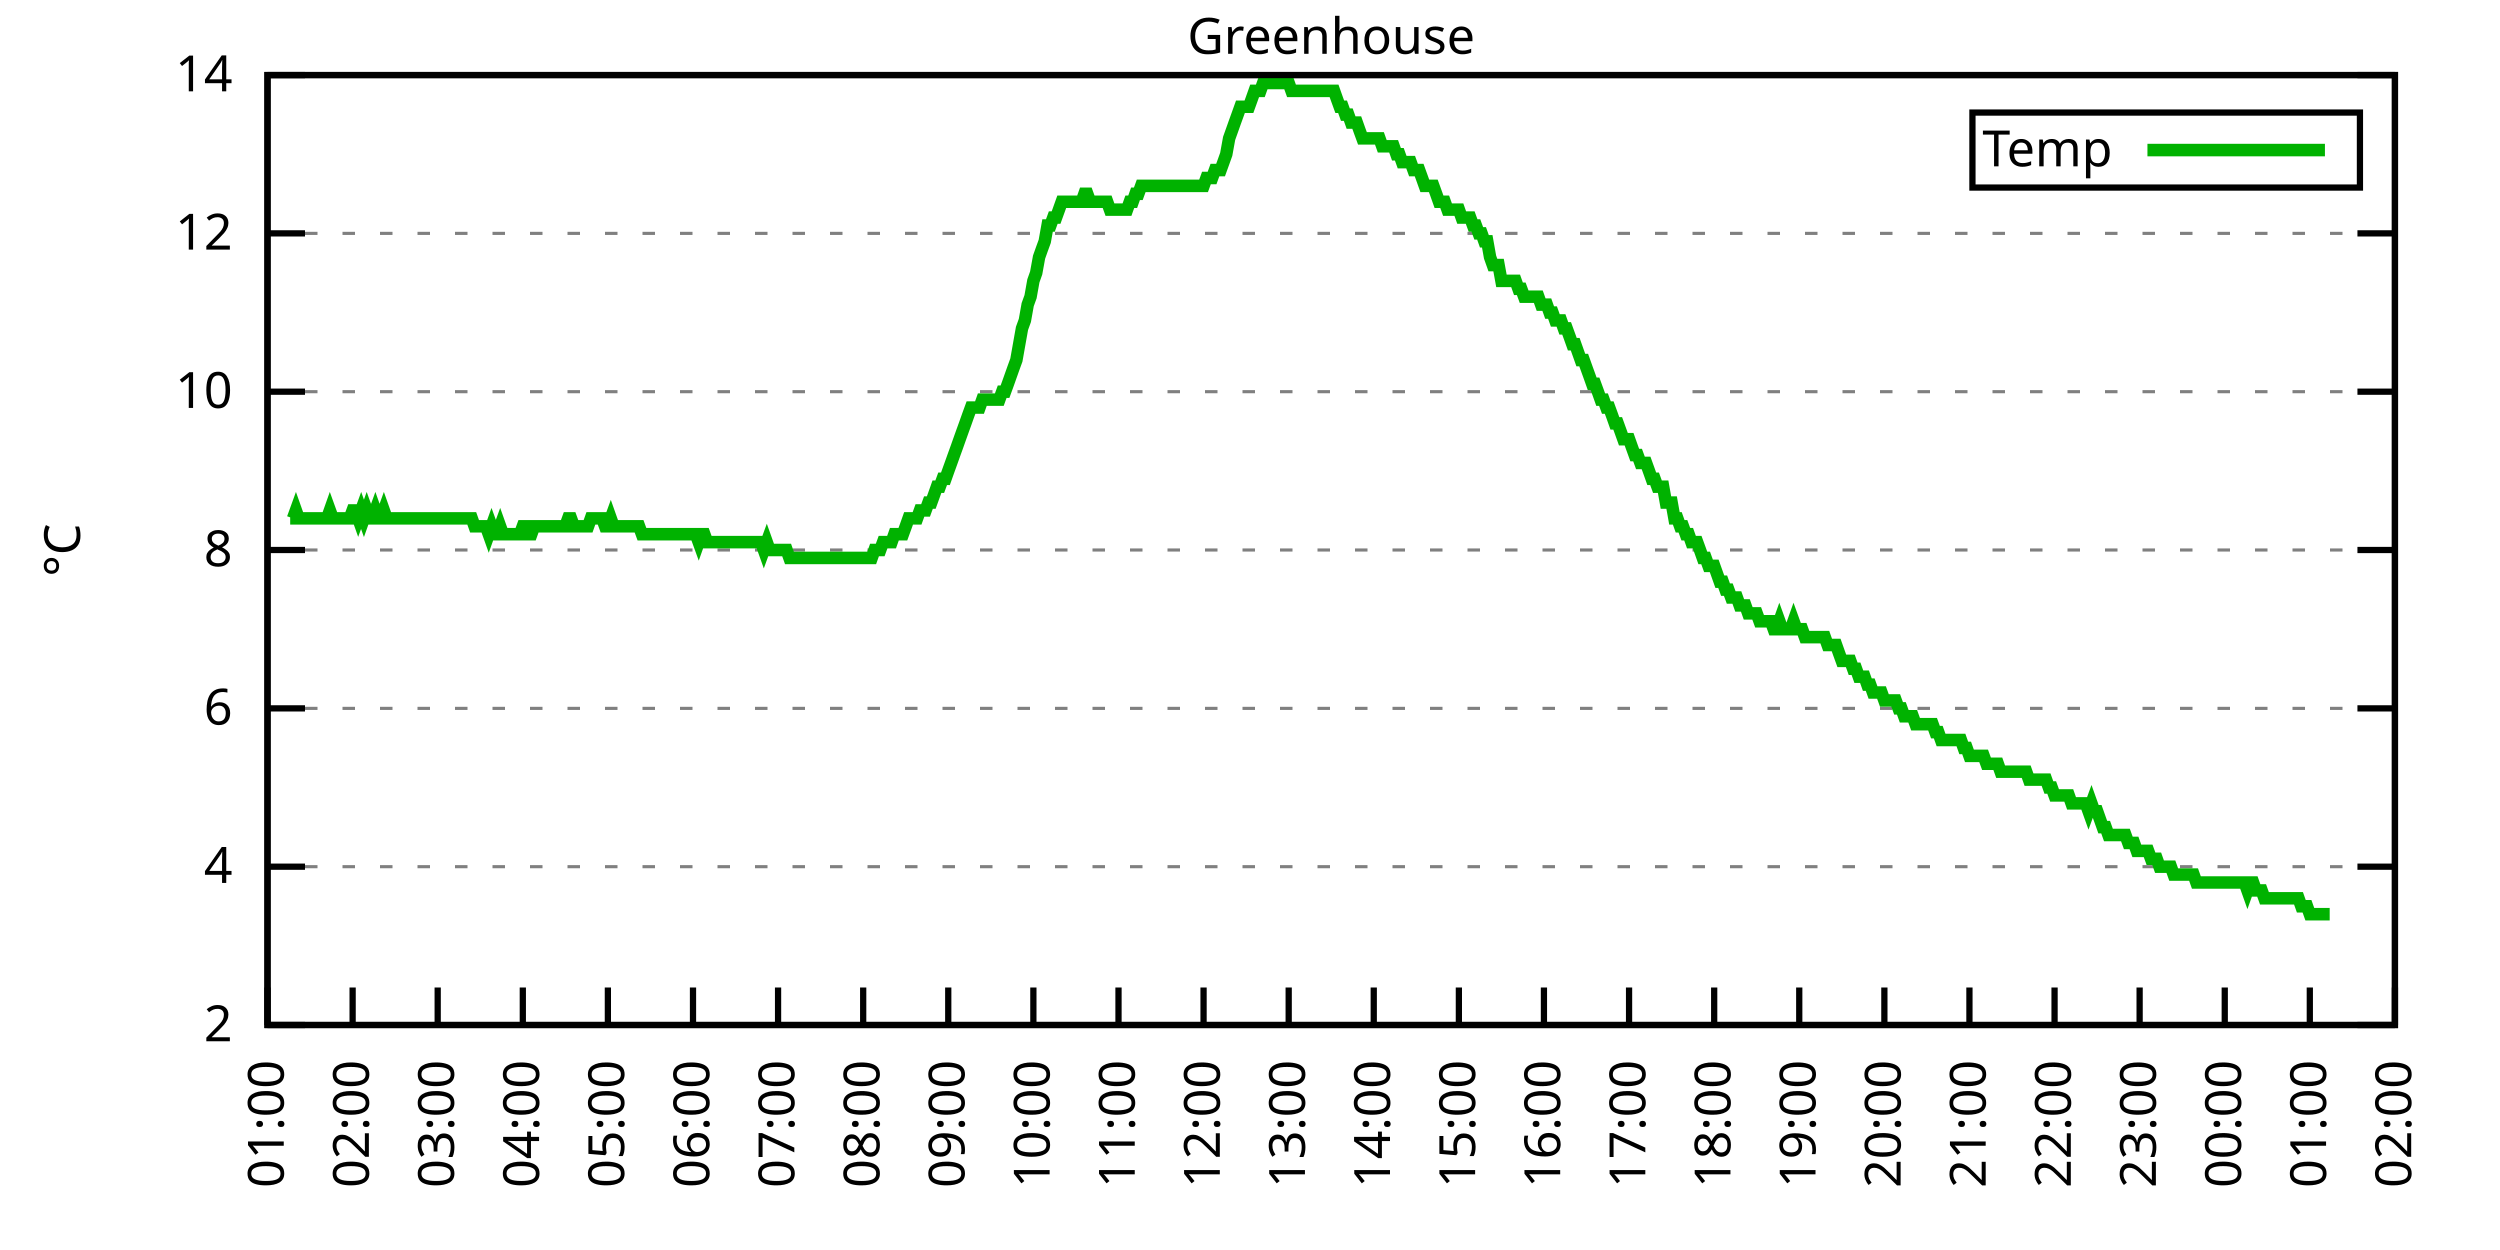
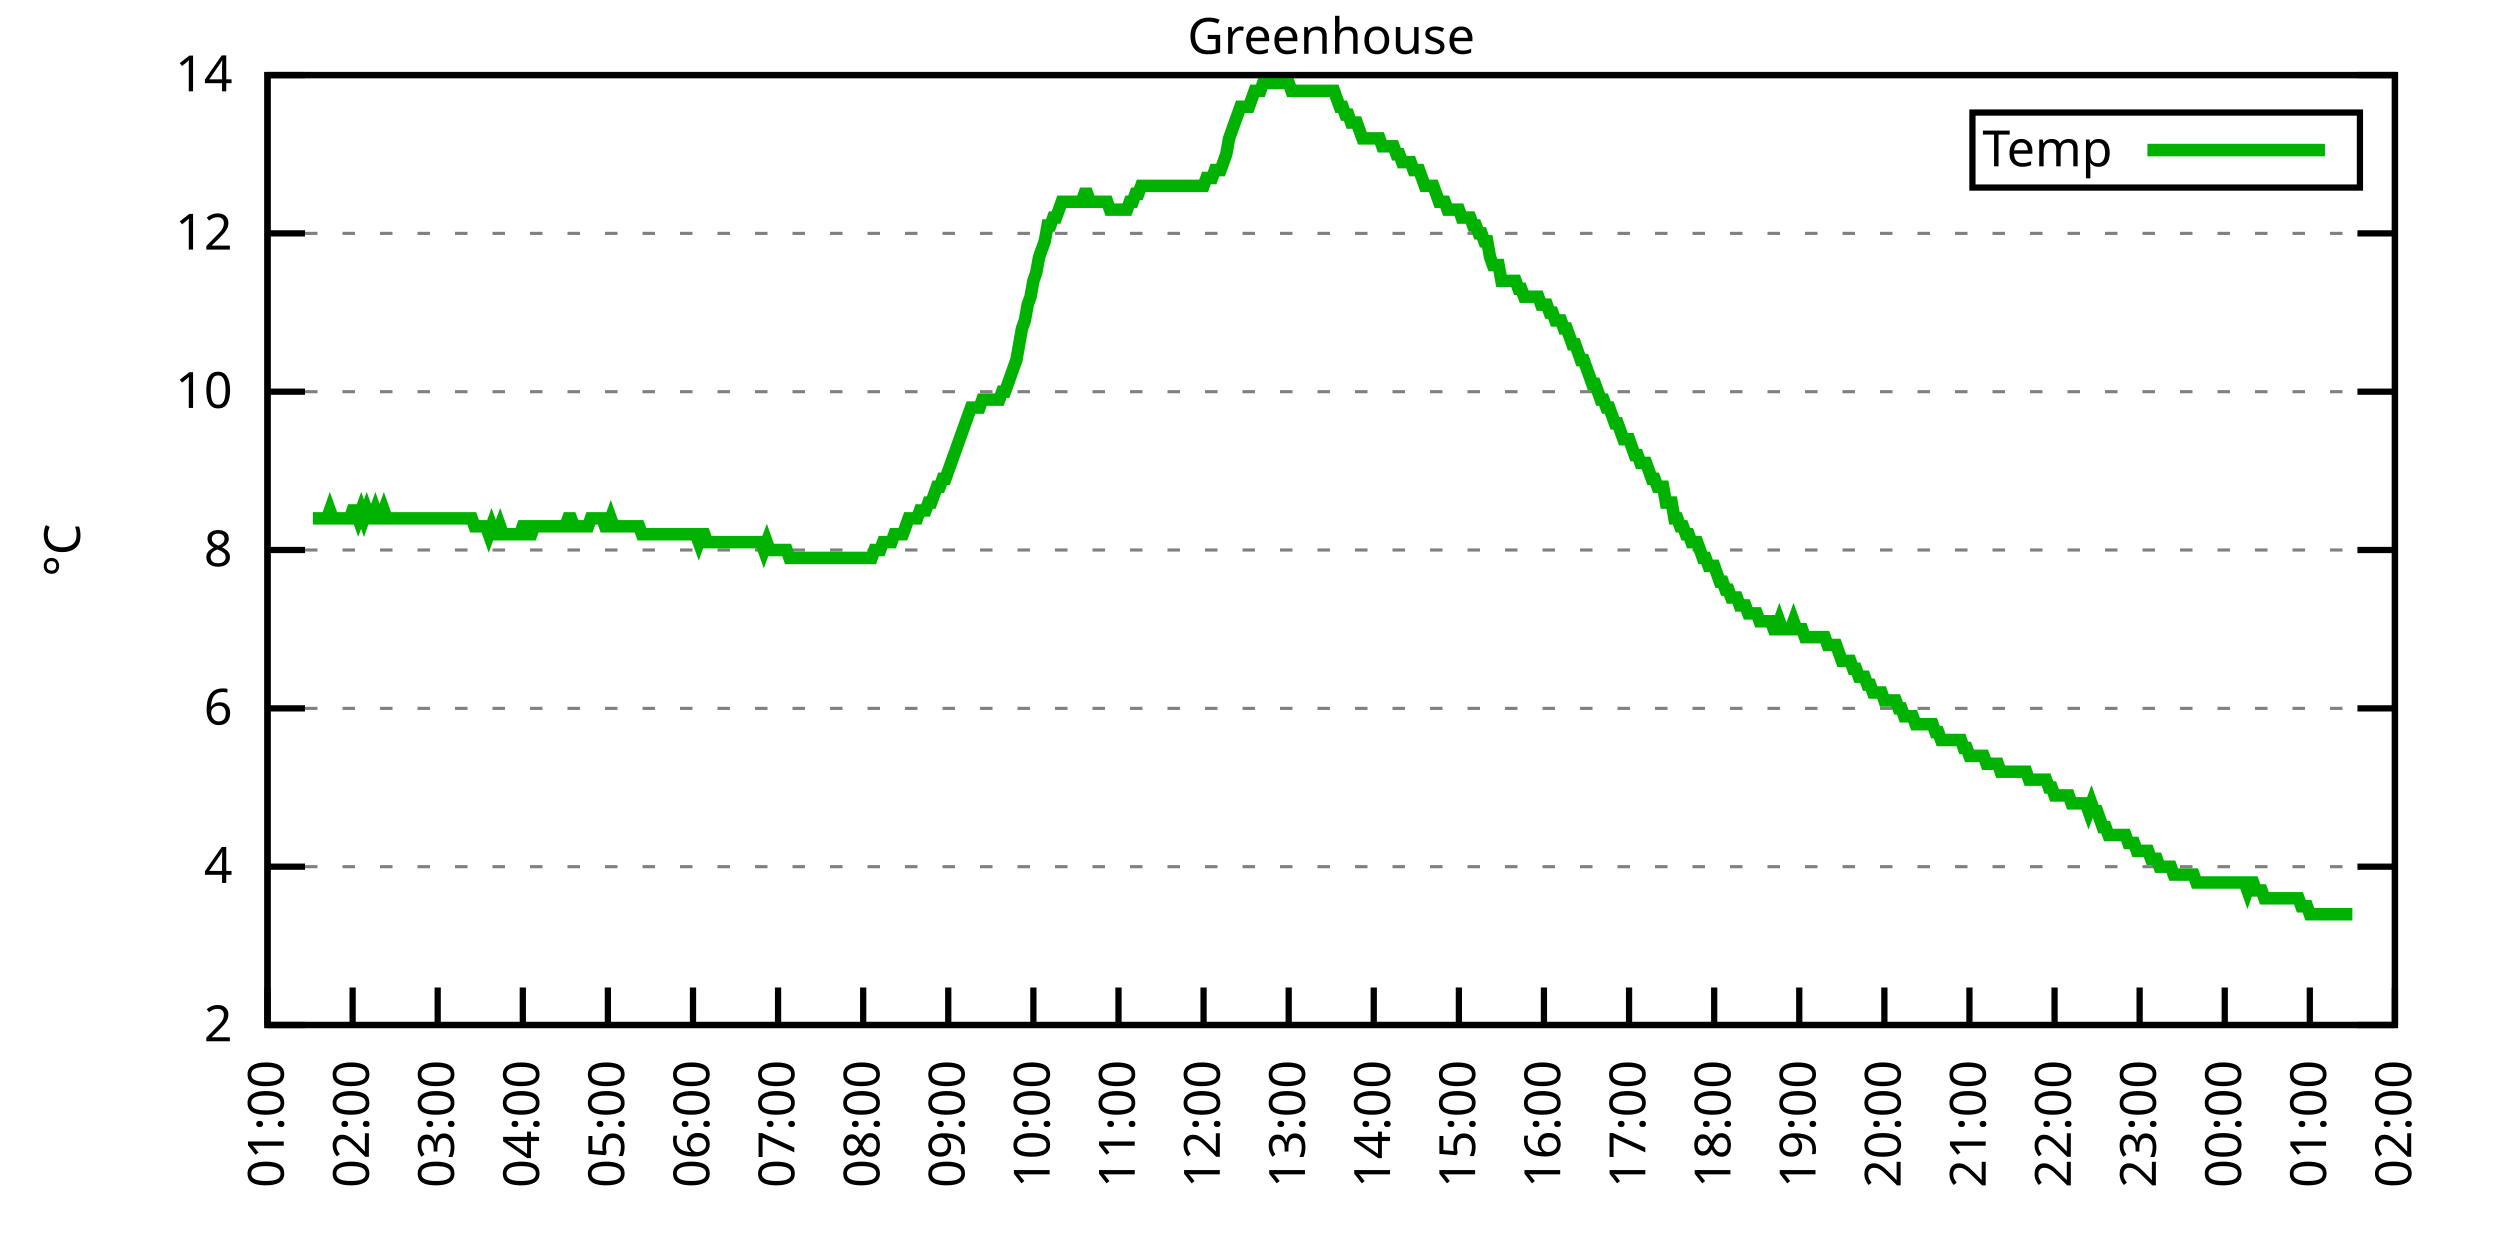
<svg xmlns="http://www.w3.org/2000/svg" xmlns:xlink="http://www.w3.org/1999/xlink" width="400" height="200" viewBox="0 0 400 200">
  <g id="gnuplot_canvas">
    <rect x="0" y="0" width="400" height="200" fill="none" />
    <defs>
      <circle id="gpDot" r="0.5" stroke-width="0.5" stroke="currentColor" />
      <path id="gpPt0" stroke-width="0.333" stroke="currentColor" d="M-1,0 h2 M0,-1 v2" />
      <path id="gpPt1" stroke-width="0.333" stroke="currentColor" d="M-1,-1 L1,1 M1,-1 L-1,1" />
      <path id="gpPt2" stroke-width="0.333" stroke="currentColor" d="M-1,0 L1,0 M0,-1 L0,1 M-1,-1 L1,1 M-1,1 L1,-1" />
      <rect id="gpPt3" stroke-width="0.333" stroke="currentColor" x="-1" y="-1" width="2" height="2" />
      <rect id="gpPt4" stroke-width="0.333" stroke="currentColor" fill="currentColor" x="-1" y="-1" width="2" height="2" />
      <circle id="gpPt5" stroke-width="0.333" stroke="currentColor" cx="0" cy="0" r="1" />
      <use xlink:href="#gpPt5" id="gpPt6" fill="currentColor" stroke="none" />
      <path id="gpPt7" stroke-width="0.333" stroke="currentColor" d="M0,-1.33 L-1.33,0.67 L1.33,0.67 z" />
      <use xlink:href="#gpPt7" id="gpPt8" fill="currentColor" stroke="none" />
      <use xlink:href="#gpPt7" id="gpPt9" stroke="currentColor" transform="rotate(180)" />
      <use xlink:href="#gpPt9" id="gpPt10" fill="currentColor" stroke="none" />
      <use xlink:href="#gpPt3" id="gpPt11" stroke="currentColor" transform="rotate(45)" />
      <use xlink:href="#gpPt11" id="gpPt12" fill="currentColor" stroke="none" />
      <path id="gpPt13" stroke-width="0.333" stroke="currentColor" d="M0,1.330 L1.265,0.411 L0.782,-1.067 L-0.782,-1.076 L-1.265,0.411 z" />
      <use xlink:href="#gpPt13" id="gpPt14" fill="currentColor" stroke="none" />
      <filter id="textbox" filterUnits="objectBoundingBox" x="0" y="0" height="1" width="1">
        <feFlood flood-color="white" flood-opacity="1" result="bgnd" />
        <feComposite in="SourceGraphic" in2="bgnd" operator="atop" />
      </filter>
      <filter id="greybox" filterUnits="objectBoundingBox" x="0" y="0" height="1" width="1">
        <feFlood flood-color="lightgrey" flood-opacity="1" result="grey" />
        <feComposite in="SourceGraphic" in2="grey" operator="atop" />
      </filter>
    </defs>
    <g fill="none" color="white" stroke="currentColor" stroke-width="1.00" stroke-linecap="butt" stroke-linejoin="miter">
</g>
    <g fill="none" color="black" stroke="currentColor" stroke-width="1.00" stroke-linecap="butt" stroke-linejoin="miter">
      <g stroke="none" shape-rendering="crispEdges">
        <polygon fill="rgb(255, 255, 255)" points="42.80,164.00 383.18,164.00 383.18,12.02 42.80,12.02 " />
      </g>
    </g>
    <g fill="none" color="black" stroke="currentColor" stroke-width="1.00" stroke-linecap="butt" stroke-linejoin="miter">
</g>
    <g fill="none" color="black" stroke="black" stroke-width="0.50" stroke-linecap="butt" stroke-linejoin="miter">
</g>
    <g fill="none" color="gray" stroke="currentColor" stroke-width="0.50" stroke-linecap="butt" stroke-linejoin="miter">
      <path stroke="gray" stroke-dasharray="2,4" class="gridline" d="M42.80,164.00 L383.19,164.00  " />
    </g>
    <g fill="none" color="gray" stroke="gray" stroke-width="1.00" stroke-linecap="butt" stroke-linejoin="miter">
</g>
    <g fill="none" color="black" stroke="currentColor" stroke-width="1.00" stroke-linecap="butt" stroke-linejoin="miter">
      <path stroke="black" d="M42.80,164.00 L48.80,164.00 M383.19,164.00 L377.19,164.00  " />
      <g transform="translate(37.20,166.60)" stroke="none" fill="black" font-family="Sans" font-size="8.00" text-anchor="end">
        <text>
          <tspan font-family="Sans"> 2</tspan>
        </text>
      </g>
    </g>
    <g fill="none" color="black" stroke="currentColor" stroke-width="1.00" stroke-linecap="butt" stroke-linejoin="miter">
</g>
    <g fill="none" color="black" stroke="black" stroke-width="0.50" stroke-linecap="butt" stroke-linejoin="miter">
</g>
    <g fill="none" color="gray" stroke="currentColor" stroke-width="0.50" stroke-linecap="butt" stroke-linejoin="miter">
      <path stroke="gray" stroke-dasharray="2,4" class="gridline" d="M42.80,138.67 L383.19,138.67  " />
    </g>
    <g fill="none" color="gray" stroke="gray" stroke-width="1.00" stroke-linecap="butt" stroke-linejoin="miter">
</g>
    <g fill="none" color="black" stroke="currentColor" stroke-width="1.00" stroke-linecap="butt" stroke-linejoin="miter">
      <path stroke="black" d="M42.80,138.67 L48.80,138.67 M383.19,138.67 L377.19,138.67  " />
      <g transform="translate(37.20,141.27)" stroke="none" fill="black" font-family="Sans" font-size="8.00" text-anchor="end">
        <text>
          <tspan font-family="Sans"> 4</tspan>
        </text>
      </g>
    </g>
    <g fill="none" color="black" stroke="currentColor" stroke-width="1.00" stroke-linecap="butt" stroke-linejoin="miter">
</g>
    <g fill="none" color="black" stroke="black" stroke-width="0.50" stroke-linecap="butt" stroke-linejoin="miter">
</g>
    <g fill="none" color="gray" stroke="currentColor" stroke-width="0.50" stroke-linecap="butt" stroke-linejoin="miter">
      <path stroke="gray" stroke-dasharray="2,4" class="gridline" d="M42.80,113.34 L383.19,113.34  " />
    </g>
    <g fill="none" color="gray" stroke="gray" stroke-width="1.00" stroke-linecap="butt" stroke-linejoin="miter">
</g>
    <g fill="none" color="black" stroke="currentColor" stroke-width="1.00" stroke-linecap="butt" stroke-linejoin="miter">
      <path stroke="black" d="M42.80,113.34 L48.80,113.34 M383.19,113.34 L377.19,113.34  " />
      <g transform="translate(37.20,115.94)" stroke="none" fill="black" font-family="Sans" font-size="8.00" text-anchor="end">
        <text>
          <tspan font-family="Sans"> 6</tspan>
        </text>
      </g>
    </g>
    <g fill="none" color="black" stroke="currentColor" stroke-width="1.00" stroke-linecap="butt" stroke-linejoin="miter">
</g>
    <g fill="none" color="black" stroke="black" stroke-width="0.50" stroke-linecap="butt" stroke-linejoin="miter">
</g>
    <g fill="none" color="gray" stroke="currentColor" stroke-width="0.50" stroke-linecap="butt" stroke-linejoin="miter">
      <path stroke="gray" stroke-dasharray="2,4" class="gridline" d="M42.80,88.00 L383.19,88.00  " />
    </g>
    <g fill="none" color="gray" stroke="gray" stroke-width="1.00" stroke-linecap="butt" stroke-linejoin="miter">
</g>
    <g fill="none" color="black" stroke="currentColor" stroke-width="1.00" stroke-linecap="butt" stroke-linejoin="miter">
      <path stroke="black" d="M42.80,88.00 L48.80,88.00 M383.19,88.00 L377.19,88.00  " />
      <g transform="translate(37.20,90.60)" stroke="none" fill="black" font-family="Sans" font-size="8.00" text-anchor="end">
        <text>
          <tspan font-family="Sans"> 8</tspan>
        </text>
      </g>
    </g>
    <g fill="none" color="black" stroke="currentColor" stroke-width="1.00" stroke-linecap="butt" stroke-linejoin="miter">
</g>
    <g fill="none" color="black" stroke="black" stroke-width="0.50" stroke-linecap="butt" stroke-linejoin="miter">
</g>
    <g fill="none" color="gray" stroke="currentColor" stroke-width="0.50" stroke-linecap="butt" stroke-linejoin="miter">
      <path stroke="gray" stroke-dasharray="2,4" class="gridline" d="M42.80,62.67 L383.19,62.67  " />
    </g>
    <g fill="none" color="gray" stroke="gray" stroke-width="1.00" stroke-linecap="butt" stroke-linejoin="miter">
</g>
    <g fill="none" color="black" stroke="currentColor" stroke-width="1.00" stroke-linecap="butt" stroke-linejoin="miter">
      <path stroke="black" d="M42.80,62.67 L48.80,62.67 M383.19,62.67 L377.19,62.67  " />
      <g transform="translate(37.20,65.27)" stroke="none" fill="black" font-family="Sans" font-size="8.00" text-anchor="end">
        <text>
          <tspan font-family="Sans"> 10</tspan>
        </text>
      </g>
    </g>
    <g fill="none" color="black" stroke="currentColor" stroke-width="1.00" stroke-linecap="butt" stroke-linejoin="miter">
</g>
    <g fill="none" color="black" stroke="black" stroke-width="0.50" stroke-linecap="butt" stroke-linejoin="miter">
</g>
    <g fill="none" color="gray" stroke="currentColor" stroke-width="0.50" stroke-linecap="butt" stroke-linejoin="miter">
      <path stroke="gray" stroke-dasharray="2,4" class="gridline" d="M42.80,37.34 L383.19,37.34  " />
    </g>
    <g fill="none" color="gray" stroke="gray" stroke-width="1.00" stroke-linecap="butt" stroke-linejoin="miter">
</g>
    <g fill="none" color="black" stroke="currentColor" stroke-width="1.00" stroke-linecap="butt" stroke-linejoin="miter">
      <path stroke="black" d="M42.80,37.34 L48.80,37.34 M383.19,37.34 L377.19,37.34  " />
      <g transform="translate(37.20,39.94)" stroke="none" fill="black" font-family="Sans" font-size="8.00" text-anchor="end">
        <text>
          <tspan font-family="Sans"> 12</tspan>
        </text>
      </g>
    </g>
    <g fill="none" color="black" stroke="currentColor" stroke-width="1.00" stroke-linecap="butt" stroke-linejoin="miter">
</g>
    <g fill="none" color="black" stroke="black" stroke-width="0.50" stroke-linecap="butt" stroke-linejoin="miter">
</g>
    <g fill="none" color="gray" stroke="currentColor" stroke-width="0.50" stroke-linecap="butt" stroke-linejoin="miter">
      <path stroke="gray" stroke-dasharray="2,4" class="gridline" d="M42.80,12.01 L383.19,12.01  " />
    </g>
    <g fill="none" color="gray" stroke="gray" stroke-width="1.00" stroke-linecap="butt" stroke-linejoin="miter">
</g>
    <g fill="none" color="black" stroke="currentColor" stroke-width="1.00" stroke-linecap="butt" stroke-linejoin="miter">
      <path stroke="black" d="M42.80,12.01 L48.80,12.01 M383.19,12.01 L377.19,12.01  " />
      <g transform="translate(37.20,14.61)" stroke="none" fill="black" font-family="Sans" font-size="8.00" text-anchor="end">
        <text>
          <tspan font-family="Sans"> 14</tspan>
        </text>
      </g>
    </g>
    <g fill="none" color="black" stroke="currentColor" stroke-width="1.00" stroke-linecap="butt" stroke-linejoin="miter">
      <path stroke="black" d="M42.80,164.00 L42.80,158.00  " />
      <g transform="translate(45.40,169.60) rotate(270.00)" stroke="none" fill="black" font-family="Sans" font-size="8.00" text-anchor="end">
        <text>
          <tspan font-family="Sans">01:00</tspan>
        </text>
      </g>
    </g>
    <g fill="none" color="black" stroke="currentColor" stroke-width="1.00" stroke-linecap="butt" stroke-linejoin="miter">
      <path stroke="black" d="M56.42,164.00 L56.42,158.00  " />
      <g transform="translate(59.02,169.60) rotate(270.00)" stroke="none" fill="black" font-family="Sans" font-size="8.00" text-anchor="end">
        <text>
          <tspan font-family="Sans">02:00</tspan>
        </text>
      </g>
    </g>
    <g fill="none" color="black" stroke="currentColor" stroke-width="1.00" stroke-linecap="butt" stroke-linejoin="miter">
      <path stroke="black" d="M70.03,164.00 L70.03,158.00  " />
      <g transform="translate(72.63,169.60) rotate(270.00)" stroke="none" fill="black" font-family="Sans" font-size="8.00" text-anchor="end">
        <text>
          <tspan font-family="Sans">03:00</tspan>
        </text>
      </g>
    </g>
    <g fill="none" color="black" stroke="currentColor" stroke-width="1.00" stroke-linecap="butt" stroke-linejoin="miter">
      <path stroke="black" d="M83.65,164.00 L83.65,158.00  " />
      <g transform="translate(86.25,169.60) rotate(270.00)" stroke="none" fill="black" font-family="Sans" font-size="8.00" text-anchor="end">
        <text>
          <tspan font-family="Sans">04:00</tspan>
        </text>
      </g>
    </g>
    <g fill="none" color="black" stroke="currentColor" stroke-width="1.00" stroke-linecap="butt" stroke-linejoin="miter">
      <path stroke="black" d="M97.26,164.00 L97.26,158.00  " />
      <g transform="translate(99.86,169.60) rotate(270.00)" stroke="none" fill="black" font-family="Sans" font-size="8.00" text-anchor="end">
        <text>
          <tspan font-family="Sans">05:00</tspan>
        </text>
      </g>
    </g>
    <g fill="none" color="black" stroke="currentColor" stroke-width="1.00" stroke-linecap="butt" stroke-linejoin="miter">
      <path stroke="black" d="M110.88,164.00 L110.88,158.00  " />
      <g transform="translate(113.48,169.60) rotate(270.00)" stroke="none" fill="black" font-family="Sans" font-size="8.00" text-anchor="end">
        <text>
          <tspan font-family="Sans">06:00</tspan>
        </text>
      </g>
    </g>
    <g fill="none" color="black" stroke="currentColor" stroke-width="1.00" stroke-linecap="butt" stroke-linejoin="miter">
      <path stroke="black" d="M124.49,164.00 L124.49,158.00  " />
      <g transform="translate(127.09,169.60) rotate(270.00)" stroke="none" fill="black" font-family="Sans" font-size="8.00" text-anchor="end">
        <text>
          <tspan font-family="Sans">07:00</tspan>
        </text>
      </g>
    </g>
    <g fill="none" color="black" stroke="currentColor" stroke-width="1.00" stroke-linecap="butt" stroke-linejoin="miter">
      <path stroke="black" d="M138.11,164.00 L138.11,158.00  " />
      <g transform="translate(140.71,169.60) rotate(270.00)" stroke="none" fill="black" font-family="Sans" font-size="8.00" text-anchor="end">
        <text>
          <tspan font-family="Sans">08:00</tspan>
        </text>
      </g>
    </g>
    <g fill="none" color="black" stroke="currentColor" stroke-width="1.00" stroke-linecap="butt" stroke-linejoin="miter">
      <path stroke="black" d="M151.72,164.00 L151.72,158.00  " />
      <g transform="translate(154.32,169.60) rotate(270.00)" stroke="none" fill="black" font-family="Sans" font-size="8.00" text-anchor="end">
        <text>
          <tspan font-family="Sans">09:00</tspan>
        </text>
      </g>
    </g>
    <g fill="none" color="black" stroke="currentColor" stroke-width="1.00" stroke-linecap="butt" stroke-linejoin="miter">
      <path stroke="black" d="M165.34,164.00 L165.34,158.00  " />
      <g transform="translate(167.94,169.60) rotate(270.00)" stroke="none" fill="black" font-family="Sans" font-size="8.00" text-anchor="end">
        <text>
          <tspan font-family="Sans">10:00</tspan>
        </text>
      </g>
    </g>
    <g fill="none" color="black" stroke="currentColor" stroke-width="1.00" stroke-linecap="butt" stroke-linejoin="miter">
      <path stroke="black" d="M178.96,164.00 L178.96,158.00  " />
      <g transform="translate(181.56,169.60) rotate(270.00)" stroke="none" fill="black" font-family="Sans" font-size="8.00" text-anchor="end">
        <text>
          <tspan font-family="Sans">11:00</tspan>
        </text>
      </g>
    </g>
    <g fill="none" color="black" stroke="currentColor" stroke-width="1.00" stroke-linecap="butt" stroke-linejoin="miter">
      <path stroke="black" d="M192.57,164.00 L192.57,158.00  " />
      <g transform="translate(195.17,169.60) rotate(270.00)" stroke="none" fill="black" font-family="Sans" font-size="8.00" text-anchor="end">
        <text>
          <tspan font-family="Sans">12:00</tspan>
        </text>
      </g>
    </g>
    <g fill="none" color="black" stroke="currentColor" stroke-width="1.00" stroke-linecap="butt" stroke-linejoin="miter">
      <path stroke="black" d="M206.19,164.00 L206.19,158.00  " />
      <g transform="translate(208.79,169.60) rotate(270.00)" stroke="none" fill="black" font-family="Sans" font-size="8.00" text-anchor="end">
        <text>
          <tspan font-family="Sans">13:00</tspan>
        </text>
      </g>
    </g>
    <g fill="none" color="black" stroke="currentColor" stroke-width="1.00" stroke-linecap="butt" stroke-linejoin="miter">
      <path stroke="black" d="M219.80,164.00 L219.80,158.00  " />
      <g transform="translate(222.40,169.60) rotate(270.00)" stroke="none" fill="black" font-family="Sans" font-size="8.00" text-anchor="end">
        <text>
          <tspan font-family="Sans">14:00</tspan>
        </text>
      </g>
    </g>
    <g fill="none" color="black" stroke="currentColor" stroke-width="1.00" stroke-linecap="butt" stroke-linejoin="miter">
      <path stroke="black" d="M233.42,164.00 L233.42,158.00  " />
      <g transform="translate(236.02,169.60) rotate(270.00)" stroke="none" fill="black" font-family="Sans" font-size="8.00" text-anchor="end">
        <text>
          <tspan font-family="Sans">15:00</tspan>
        </text>
      </g>
    </g>
    <g fill="none" color="black" stroke="currentColor" stroke-width="1.00" stroke-linecap="butt" stroke-linejoin="miter">
      <path stroke="black" d="M247.03,164.00 L247.03,158.00  " />
      <g transform="translate(249.63,169.60) rotate(270.00)" stroke="none" fill="black" font-family="Sans" font-size="8.00" text-anchor="end">
        <text>
          <tspan font-family="Sans">16:00</tspan>
        </text>
      </g>
    </g>
    <g fill="none" color="black" stroke="currentColor" stroke-width="1.00" stroke-linecap="butt" stroke-linejoin="miter">
      <path stroke="black" d="M260.65,164.00 L260.65,158.00  " />
      <g transform="translate(263.25,169.60) rotate(270.00)" stroke="none" fill="black" font-family="Sans" font-size="8.00" text-anchor="end">
        <text>
          <tspan font-family="Sans">17:00</tspan>
        </text>
      </g>
    </g>
    <g fill="none" color="black" stroke="currentColor" stroke-width="1.00" stroke-linecap="butt" stroke-linejoin="miter">
      <path stroke="black" d="M274.27,164.00 L274.27,158.00  " />
      <g transform="translate(276.87,169.60) rotate(270.00)" stroke="none" fill="black" font-family="Sans" font-size="8.00" text-anchor="end">
        <text>
          <tspan font-family="Sans">18:00</tspan>
        </text>
      </g>
    </g>
    <g fill="none" color="black" stroke="currentColor" stroke-width="1.00" stroke-linecap="butt" stroke-linejoin="miter">
      <path stroke="black" d="M287.88,164.00 L287.88,158.00  " />
      <g transform="translate(290.48,169.60) rotate(270.00)" stroke="none" fill="black" font-family="Sans" font-size="8.00" text-anchor="end">
        <text>
          <tspan font-family="Sans">19:00</tspan>
        </text>
      </g>
    </g>
    <g fill="none" color="black" stroke="currentColor" stroke-width="1.00" stroke-linecap="butt" stroke-linejoin="miter">
      <path stroke="black" d="M301.50,164.00 L301.50,158.00  " />
      <g transform="translate(304.10,169.60) rotate(270.00)" stroke="none" fill="black" font-family="Sans" font-size="8.00" text-anchor="end">
        <text>
          <tspan font-family="Sans">20:00</tspan>
        </text>
      </g>
    </g>
    <g fill="none" color="black" stroke="currentColor" stroke-width="1.00" stroke-linecap="butt" stroke-linejoin="miter">
      <path stroke="black" d="M315.11,164.00 L315.11,158.00  " />
      <g transform="translate(317.71,169.60) rotate(270.00)" stroke="none" fill="black" font-family="Sans" font-size="8.00" text-anchor="end">
        <text>
          <tspan font-family="Sans">21:00</tspan>
        </text>
      </g>
    </g>
    <g fill="none" color="black" stroke="currentColor" stroke-width="1.00" stroke-linecap="butt" stroke-linejoin="miter">
      <path stroke="black" d="M328.73,164.00 L328.73,158.00  " />
      <g transform="translate(331.33,169.60) rotate(270.00)" stroke="none" fill="black" font-family="Sans" font-size="8.00" text-anchor="end">
        <text>
          <tspan font-family="Sans">22:00</tspan>
        </text>
      </g>
    </g>
    <g fill="none" color="black" stroke="currentColor" stroke-width="1.00" stroke-linecap="butt" stroke-linejoin="miter">
      <path stroke="black" d="M342.34,164.00 L342.34,158.00  " />
      <g transform="translate(344.94,169.60) rotate(270.00)" stroke="none" fill="black" font-family="Sans" font-size="8.00" text-anchor="end">
        <text>
          <tspan font-family="Sans">23:00</tspan>
        </text>
      </g>
    </g>
    <g fill="none" color="black" stroke="currentColor" stroke-width="1.00" stroke-linecap="butt" stroke-linejoin="miter">
      <path stroke="black" d="M355.96,164.00 L355.96,158.00  " />
      <g transform="translate(358.56,169.60) rotate(270.00)" stroke="none" fill="black" font-family="Sans" font-size="8.00" text-anchor="end">
        <text>
          <tspan font-family="Sans">00:00</tspan>
        </text>
      </g>
    </g>
    <g fill="none" color="black" stroke="currentColor" stroke-width="1.00" stroke-linecap="butt" stroke-linejoin="miter">
      <path stroke="black" d="M369.57,164.00 L369.57,158.00  " />
      <g transform="translate(372.17,169.60) rotate(270.00)" stroke="none" fill="black" font-family="Sans" font-size="8.00" text-anchor="end">
        <text>
          <tspan font-family="Sans">01:00</tspan>
        </text>
      </g>
    </g>
    <g fill="none" color="black" stroke="currentColor" stroke-width="1.00" stroke-linecap="butt" stroke-linejoin="miter">
      <path stroke="black" d="M383.19,164.00 L383.19,158.00  " />
      <g transform="translate(385.79,169.60) rotate(270.00)" stroke="none" fill="black" font-family="Sans" font-size="8.00" text-anchor="end">
        <text>
          <tspan font-family="Sans">02:00</tspan>
        </text>
      </g>
    </g>
    <g fill="none" color="black" stroke="currentColor" stroke-width="1.00" stroke-linecap="butt" stroke-linejoin="miter">
</g>
    <g fill="none" color="black" stroke="currentColor" stroke-width="1.00" stroke-linecap="butt" stroke-linejoin="miter">
      <path stroke="black" d="M42.80,12.01 L42.80,164.00 L383.19,164.00 L383.19,12.01 L42.80,12.01 Z  " />
    </g>
    <g fill="none" color="black" stroke="currentColor" stroke-width="1.00" stroke-linecap="butt" stroke-linejoin="miter">
</g>
    <g fill="none" color="black" stroke="currentColor" stroke-width="1.00" stroke-linecap="butt" stroke-linejoin="miter">
      <path stroke="black" d="M315.59,30.01 L315.59,18.01 L377.59,18.01 L377.59,30.01 L315.59,30.01 Z  " />
    </g>
    <g id="Greenhouse_plot_1">
      <g fill="none" color="white" stroke="black" stroke-width="2.00" stroke-linecap="butt" stroke-linejoin="miter">
</g>
      <g fill="none" color="black" stroke="currentColor" stroke-width="2.00" stroke-linecap="butt" stroke-linejoin="miter">
        <g transform="translate(337.99,26.61)" stroke="none" fill="black" font-family="Sans" font-size="8.00" text-anchor="end">
          <text>
            <tspan font-family="Sans">Temp</tspan>
          </text>
        </g>
      </g>
      <g fill="none" color="black" stroke="currentColor" stroke-width="2.00" stroke-linecap="butt" stroke-linejoin="miter">
-         <path stroke="rgb(  0, 178,   0)" d="M343.59,24.01 L371.99,24.01 M46.43,82.94 L46.88,82.94 L47.34,81.67 L47.79,82.94 L48.25,82.94 L48.70,82.94   L49.15,82.94 L49.61,82.94 L50.06,82.94 L50.52,82.94 L50.97,82.94 L51.42,82.94 L51.88,82.94 L52.33,82.94   L52.78,81.67 L53.24,82.94 L53.69,82.94 L54.15,82.94 L54.60,82.94 L55.05,82.94 L55.51,82.94 L55.96,82.94   L56.42,81.67 L56.87,81.67 L57.32,82.94 L57.78,81.67 L58.23,82.94 L58.68,81.67 L59.14,82.94 L59.59,82.94   L60.05,81.67 L60.50,82.94 L60.95,82.94 L61.41,81.67 L61.86,82.94 L62.32,82.94 L62.77,82.94 L63.22,82.94   L63.68,82.94 L64.13,82.94 L64.58,82.94 L65.04,82.94 L65.49,82.94 L65.95,82.94 L66.40,82.94 L66.85,82.94   L67.31,82.94 L67.76,82.94 L68.22,82.94 L68.67,82.94 L69.12,82.94 L69.58,82.94 L70.03,82.94 L70.49,82.94   L70.94,82.94 L71.39,82.94 L71.85,82.94 L72.30,82.94 L72.75,82.94 L73.21,82.94 L73.66,82.94 L74.12,82.94   L74.57,82.94 L75.02,82.94 L75.48,82.94 L75.93,84.21 L76.39,84.21 L76.84,84.21 L77.29,84.21 L77.75,84.21   L78.20,85.47 L78.65,84.21 L79.11,85.47 L79.56,85.47 L80.02,84.21 L80.47,85.47 L80.92,85.47 L81.38,85.47   L81.83,85.47 L82.29,85.47 L82.74,85.47 L83.19,85.47 L83.65,84.21 L84.10,84.21 L84.55,85.47 L85.01,85.47   L85.46,84.21 L85.92,84.21 L86.37,84.21 L86.82,84.21 L87.28,84.21 L87.73,84.21 L88.19,84.21 L88.64,84.21   L89.09,84.21 L89.55,84.21 L90.00,84.21 L90.45,84.21 L90.91,82.94 L91.36,82.94 L91.82,84.21 L92.27,84.21   L92.72,84.21 L93.18,84.21 L93.63,84.21 L94.09,84.21 L94.54,82.94 L94.99,82.94 L95.45,82.94 L95.90,82.94   L96.35,82.94 L96.81,84.21 L97.26,84.21 L97.72,82.94 L98.17,84.21 L98.62,84.21 L99.08,84.21 L99.53,84.21   L99.99,84.21 L100.44,84.21 L100.89,84.21 L101.35,84.21 L101.80,84.21 L102.25,84.21 L102.71,85.47 L103.16,85.47   L103.62,85.47 L104.07,85.47 L104.52,85.47 L104.98,85.47 L105.43,85.47 L105.89,85.47 L106.34,85.47 L106.79,85.47   L107.25,85.47 L107.70,85.47 L108.15,85.47 L108.61,85.47 L109.06,85.47 L109.52,85.47 L109.97,85.47 L110.42,85.47   L110.88,85.47 L111.33,85.47 L111.79,86.74 L112.24,85.47 L112.69,85.47 L113.15,86.74 L113.60,86.74 L114.05,86.74   L114.51,86.74 L114.96,86.74 L115.42,86.74 L115.87,86.74 L116.32,86.74 L116.78,86.74 L117.23,86.74 L117.69,86.74   L118.14,86.74 L118.59,86.74 L119.05,86.74 L119.50,86.74 L119.96,86.74 L120.41,86.74 L120.86,86.74 L121.32,86.74   L121.77,86.74 L122.22,88.00 L122.68,86.74 L123.13,88.00 L123.59,88.00 L124.04,88.00 L124.49,88.00 L124.95,88.00   L125.40,88.00 L125.86,88.00 L126.31,89.27 L126.76,89.27 L127.22,89.27 L127.67,89.27 L128.12,89.27 L128.58,89.27   L129.03,89.27 L129.49,89.27 L129.94,89.27 L130.39,89.27 L130.85,89.27 L131.30,89.27 L131.76,89.27 L132.21,89.27   L132.66,89.27 L133.12,89.27 L133.57,89.27 L134.02,89.27 L134.48,89.27 L134.93,89.27 L135.39,89.27 L135.84,89.27   L136.29,89.27 L136.75,89.27 L137.20,89.27 L137.66,89.27 L138.11,89.27 L138.56,89.27 L139.02,89.27 L139.47,89.27   L139.92,88.00 L140.38,88.00 L140.83,88.00 L141.29,86.74 L141.74,86.74 L142.19,86.74 L142.65,86.74 L143.10,85.47   L143.56,85.47 L144.01,85.47 L144.46,85.47 L144.92,84.21 L145.37,82.94 L145.82,82.94 L146.28,82.94 L146.73,82.94   L147.19,81.67 L147.64,81.67 L148.09,81.67 L148.55,80.41 L149.00,80.41 L149.46,79.14 L149.91,77.87 L150.36,77.87   L150.82,76.61 L151.27,76.61 L151.72,75.34 L152.18,74.07 L152.63,72.81 L153.09,71.54 L153.54,70.27 L153.99,69.01   L154.45,67.74 L154.90,66.47 L155.36,65.21 L155.81,65.21 L156.26,65.21 L156.72,65.21 L157.17,63.94 L157.62,63.94   L158.08,63.94 L158.53,63.94 L158.99,63.94 L159.44,63.94 L159.89,63.94 L160.35,62.67 L160.80,62.67 L161.26,61.41   L161.71,60.14 L162.16,58.87 L162.62,57.61 L163.07,55.07 L163.52,52.54 L163.98,51.27 L164.43,48.74 L164.89,47.47   L165.34,44.94 L165.79,43.67 L166.25,41.14 L166.70,39.87 L167.16,38.61 L167.61,36.08 L168.06,36.08 L168.52,34.81   L168.97,34.81 L169.43,33.54 L169.88,32.28 L170.33,32.28 L170.79,32.28 L171.24,32.28 L171.69,32.28 L172.15,32.28   L172.60,32.28 L173.06,32.28 L173.51,31.01 L173.96,31.01 L174.42,32.28 L174.87,32.28 L175.33,32.28 L175.78,32.28   L176.23,32.28 L176.69,32.28 L177.14,32.28 L177.59,33.54 L178.05,33.54 L178.50,33.54 L178.96,33.54 L179.41,33.54   L179.86,33.54 L180.32,33.54 L180.77,32.28 L181.23,32.28 L181.68,31.01 L182.13,31.01 L182.59,29.74 L183.04,29.74   L183.49,29.74 L183.95,29.74 L184.40,29.74 L184.86,29.74 L185.31,29.74 L185.76,29.74 L186.22,29.74 L186.67,29.74   L187.13,29.74 L187.58,29.74 L188.03,29.74 L188.49,29.74 L188.94,29.74 L189.39,29.74 L189.85,29.74 L190.30,29.74   L190.76,29.74 L191.21,29.74 L191.66,29.74 L192.12,29.74 L192.57,29.74 L193.03,28.48 L193.48,28.48 L193.93,28.48   L194.39,27.21 L194.84,27.21 L195.29,27.21 L195.75,25.94 L196.20,24.68 L196.66,22.14 L197.11,20.88 L197.56,19.61   L198.02,18.34 L198.47,17.08 L198.93,17.08 L199.38,17.08 L199.83,17.08 L200.29,15.81 L200.74,14.54 L201.19,14.54   L201.65,14.54 L202.10,13.28 L202.56,13.28 L203.01,13.28 L203.46,13.28 L203.92,13.28 L204.37,13.28 L204.83,13.28   L205.28,13.28 L205.73,13.28 L206.19,13.28 L206.64,14.54 L207.09,14.54 L207.55,14.54 L208.00,14.54 L208.46,14.54   L208.91,14.54 L209.36,14.54 L209.82,14.54 L210.27,14.54 L210.73,14.54 L211.18,14.54 L211.63,14.54 L212.09,14.54   L212.54,14.54 L213.00,14.54 L213.45,14.54 L213.90,15.81 L214.36,17.08 L214.81,17.08 L215.26,18.34 L215.72,18.34   L216.17,19.61 L216.63,19.61 L217.08,19.61 L217.53,20.88 L217.99,22.14 L218.44,22.14 L218.90,22.14 L219.35,22.14   L219.80,22.14 L220.26,22.14 L220.71,22.14 L221.16,23.41 L221.62,23.41 L222.07,23.41 L222.53,23.41 L222.98,23.41   L223.43,24.68 L223.89,24.68 L224.34,25.94 L224.80,25.94 L225.25,25.94 L225.70,25.94 L226.16,27.21 L226.61,27.21   L227.06,27.21 L227.52,28.48 L227.97,29.74 L228.43,29.74 L228.88,29.74 L229.33,29.74 L229.79,31.01 L230.24,32.28   L230.70,32.28 L231.15,32.28 L231.60,33.54 L232.06,33.54 L232.51,33.54 L232.96,33.54 L233.42,33.54 L233.87,34.81   L234.33,34.81 L234.78,34.81 L235.23,34.81 L235.69,36.08 L236.14,36.08 L236.60,37.34 L237.05,37.34 L237.50,38.61   L237.96,38.61 L238.41,41.14 L238.86,42.41 L239.32,42.41 L239.77,42.41 L240.23,44.94 L240.68,44.94 L241.13,44.94   L241.59,44.94 L242.04,44.94 L242.50,44.94 L242.95,46.21 L243.40,46.21 L243.86,47.47 L244.31,47.47 L244.76,47.47   L245.22,47.47 L245.67,47.47 L246.13,47.47 L246.58,48.74 L247.03,48.74 L247.49,48.74 L247.94,50.01 L248.40,50.01   L248.85,51.27 L249.30,51.27 L249.76,51.27 L250.21,52.54 L250.66,52.54 L251.12,53.81 L251.57,55.07 L252.03,55.07   L252.48,56.34 L252.93,57.61 L253.39,57.61 L253.84,58.87 L254.30,60.14 L254.75,61.41 L255.20,61.41 L255.66,62.67   L256.11,63.94 L256.56,63.94 L257.02,65.21 L257.47,65.21 L257.93,66.47 L258.38,67.74 L258.83,67.74 L259.29,69.01   L259.74,70.27 L260.20,70.27 L260.65,70.27 L261.10,71.54 L261.56,72.81 L262.01,72.81 L262.47,74.07 L262.92,74.07   L263.37,74.07 L263.83,75.34 L264.28,76.61 L264.73,76.61 L265.19,77.87 L265.64,77.87 L266.10,77.87 L266.55,80.41   L267.00,80.41 L267.46,80.41 L267.91,82.94 L268.37,82.94 L268.82,84.21 L269.27,84.21 L269.73,85.47 L270.18,85.47   L270.63,86.74 L271.09,86.74 L271.54,86.74 L272.00,88.00 L272.45,89.27 L272.90,89.27 L273.36,90.54 L273.81,90.54   L274.27,90.54 L274.72,91.80 L275.17,93.07 L275.63,93.07 L276.08,94.34 L276.53,94.34 L276.99,95.60 L277.44,95.60   L277.90,95.60 L278.35,96.87 L278.80,96.87 L279.26,96.87 L279.71,98.14 L280.17,98.14 L280.62,98.14 L281.07,98.14   L281.53,99.40 L281.98,99.40 L282.43,99.40 L282.89,99.40 L283.34,99.40 L283.80,100.67 L284.25,100.67 L284.70,99.40   L285.16,100.67 L285.61,100.67 L286.07,100.67 L286.52,100.67 L286.97,99.40 L287.43,100.67 L287.88,100.67 L288.33,100.67   L288.79,101.94 L289.24,101.94 L289.70,101.94 L290.15,101.94 L290.60,101.94 L291.06,101.94 L291.51,101.94 L291.97,101.94   L292.42,103.20 L292.87,103.20 L293.33,103.20 L293.78,103.20 L294.23,104.47 L294.69,105.74 L295.14,105.74 L295.60,105.74   L296.05,105.74 L296.50,107.00 L296.96,107.00 L297.41,108.27 L297.87,108.27 L298.32,108.27 L298.77,109.54 L299.23,109.54   L299.68,110.80 L300.13,110.80 L300.59,110.80 L301.04,110.80 L301.50,112.07 L301.95,112.07 L302.40,112.07 L302.86,112.07   L303.31,112.07 L303.77,113.34 L304.22,113.34 L304.67,114.60 L305.13,114.60 L305.58,114.60 L306.03,114.60 L306.49,115.87   L306.94,115.87 L307.40,115.87 L307.85,115.87 L308.30,115.87 L308.76,115.87 L309.21,115.87 L309.67,117.14 L310.12,117.14   L310.57,118.40 L311.03,118.40 L311.48,118.40 L311.94,118.40 L312.39,118.40 L312.84,118.40 L313.30,118.40 L313.75,118.40   L314.20,119.67 L314.66,119.67 L315.11,120.94 L315.57,120.94 L316.02,120.94 L316.47,120.94 L316.93,120.94 L317.38,120.94   L317.84,122.20 L318.29,122.20 L318.74,122.20 L319.20,122.20 L319.65,122.20 L320.10,123.47 L320.56,123.47 L321.01,123.47   L321.47,123.47 L321.92,123.47 L322.37,123.47 L322.83,123.47 L323.28,123.47 L323.74,123.47 L324.19,123.47 L324.64,124.74   L325.10,124.74 L325.55,124.74 L326.00,124.74 L326.46,124.74 L326.91,124.74 L327.37,124.74 L327.82,126.00 L328.27,126.00   L328.73,127.27 L329.18,127.27 L329.64,127.27 L330.09,127.27 L330.54,127.27 L331.00,127.27 L331.45,128.54 L331.90,128.54   L332.36,128.54 L332.81,128.54 L333.27,128.54 L333.72,128.54 L334.17,129.80 L334.63,128.54 L335.08,129.80 L335.54,129.80   L335.99,131.07 L336.44,132.34 L336.90,132.34 L337.35,133.60 L337.80,133.60 L338.26,133.60 L338.71,133.60 L339.17,133.60   L339.62,133.60 L340.07,133.60 L340.53,134.87 L340.98,134.87 L341.44,134.87 L341.89,136.14 L342.34,136.14 L342.80,136.14   L343.25,136.14 L343.70,136.14 L344.16,137.40 L344.61,137.40 L345.07,137.40 L345.52,138.67 L345.97,138.67 L346.43,138.67   L346.88,138.67 L347.34,138.67 L347.79,139.93 L348.24,139.93 L348.70,139.93 L349.15,139.93 L349.60,139.93 L350.06,139.93   L350.51,139.93 L350.97,139.93 L351.42,141.20 L351.87,141.20 L352.33,141.20 L352.78,141.20 L353.24,141.20 L353.69,141.20   L354.14,141.20 L354.60,141.20 L355.05,141.20 L355.50,141.20 L355.96,141.20 L356.41,141.20 L356.87,141.20 L357.32,141.20   L357.77,141.20 L358.23,141.20 L358.68,141.20 L359.14,141.20 L359.59,142.47 L360.04,141.20 L360.50,141.20 L360.95,142.47   L361.41,142.47 L361.86,142.47 L362.31,143.73 L362.77,143.73 L363.22,143.73 L363.67,143.73 L364.13,143.73 L364.58,143.73   L365.04,143.73 L365.49,143.73 L365.94,143.73 L366.40,143.73 L366.85,143.73 L367.31,143.73 L367.76,143.73 L368.21,145.00   L368.67,145.00 L369.12,145.00 L369.57,146.27 L370.03,146.27 L370.48,146.27 L370.94,146.27 L371.39,146.27 L371.84,146.27   L372.30,146.27 L372.75,146.27  " />
+         <path stroke="rgb(  0, 178,   0)" d="M343.59,24.01 L371.99,24.01 M50.06,82.94 L50.52,82.94 L50.97,82.94 L51.42,82.94 L51.88,82.94 L52.33,82.94   L52.78,81.67 L53.24,82.94 L53.69,82.94 L54.15,82.94 L54.60,82.94 L55.05,82.94 L55.51,82.94 L55.96,82.94   L56.42,81.67 L56.87,81.67 L57.32,82.94 L57.78,81.67 L58.23,82.94 L58.68,81.67 L59.14,82.94 L59.59,82.94   L60.05,81.67 L60.50,82.94 L60.95,82.94 L61.41,81.67 L61.86,82.94 L62.32,82.94 L62.77,82.94 L63.22,82.94   L63.68,82.94 L64.13,82.94 L64.58,82.94 L65.04,82.94 L65.49,82.94 L65.95,82.94 L66.40,82.94 L66.85,82.94   L67.31,82.94 L67.76,82.94 L68.22,82.94 L68.67,82.94 L69.12,82.94 L69.58,82.94 L70.03,82.94 L70.49,82.94   L70.94,82.94 L71.39,82.94 L71.85,82.94 L72.30,82.94 L72.75,82.94 L73.21,82.94 L73.66,82.94 L74.12,82.94   L74.57,82.94 L75.02,82.94 L75.48,82.94 L75.93,84.21 L76.39,84.21 L76.84,84.21 L77.29,84.21 L77.75,84.21   L78.20,85.47 L78.65,84.21 L79.11,85.47 L79.56,85.47 L80.02,84.21 L80.47,85.47 L80.92,85.47 L81.38,85.47   L81.83,85.47 L82.29,85.47 L82.74,85.47 L83.19,85.47 L83.65,84.21 L84.10,84.21 L84.55,85.47 L85.01,85.47   L85.46,84.21 L85.92,84.21 L86.37,84.21 L86.82,84.21 L87.28,84.21 L87.73,84.21 L88.19,84.21 L88.64,84.21   L89.09,84.21 L89.55,84.21 L90.00,84.21 L90.45,84.21 L90.91,82.94 L91.36,82.94 L91.82,84.21 L92.27,84.21   L92.72,84.21 L93.18,84.21 L93.63,84.21 L94.09,84.21 L94.54,82.94 L94.99,82.94 L95.45,82.94 L95.90,82.94   L96.35,82.94 L96.81,84.21 L97.26,84.21 L97.72,82.94 L98.17,84.21 L98.62,84.21 L99.08,84.21 L99.53,84.21   L99.99,84.21 L100.44,84.21 L100.89,84.21 L101.35,84.21 L101.80,84.21 L102.25,84.21 L102.71,85.47 L103.16,85.47   L103.62,85.47 L104.07,85.47 L104.52,85.47 L104.98,85.47 L105.43,85.47 L105.89,85.47 L106.34,85.47 L106.79,85.47   L107.25,85.47 L107.70,85.47 L108.15,85.47 L108.61,85.47 L109.06,85.47 L109.52,85.47 L109.97,85.47 L110.42,85.47   L110.88,85.47 L111.33,85.47 L111.79,86.74 L112.24,85.47 L112.69,85.47 L113.15,86.74 L113.60,86.74 L114.05,86.74   L114.51,86.74 L114.96,86.74 L115.42,86.74 L115.87,86.74 L116.32,86.74 L116.78,86.74 L117.23,86.74 L117.69,86.74   L118.14,86.74 L118.59,86.74 L119.05,86.74 L119.50,86.74 L119.96,86.74 L120.41,86.74 L120.86,86.74 L121.32,86.74   L121.77,86.74 L122.22,88.00 L122.68,86.74 L123.13,88.00 L123.59,88.00 L124.04,88.00 L124.49,88.00 L124.95,88.00   L125.40,88.00 L125.86,88.00 L126.31,89.27 L126.76,89.27 L127.22,89.27 L127.67,89.27 L128.12,89.27 L128.58,89.27   L129.03,89.27 L129.49,89.27 L129.94,89.27 L130.39,89.27 L130.85,89.27 L131.30,89.27 L131.76,89.27 L132.21,89.27   L132.66,89.27 L133.12,89.27 L133.57,89.27 L134.02,89.27 L134.48,89.27 L134.93,89.27 L135.39,89.27 L135.84,89.27   L136.29,89.27 L136.75,89.27 L137.20,89.27 L137.66,89.27 L138.11,89.27 L138.56,89.27 L139.02,89.27 L139.47,89.27   L139.92,88.00 L140.38,88.00 L140.83,88.00 L141.29,86.74 L141.74,86.74 L142.19,86.74 L142.65,86.74 L143.10,85.47   L143.56,85.47 L144.01,85.47 L144.46,85.47 L144.92,84.21 L145.37,82.94 L145.82,82.94 L146.28,82.94 L146.73,82.94   L147.19,81.67 L147.64,81.67 L148.09,81.67 L148.55,80.41 L149.00,80.41 L149.46,79.14 L149.91,77.87 L150.36,77.87   L150.82,76.61 L151.27,76.61 L151.72,75.34 L152.18,74.07 L152.63,72.81 L153.09,71.54 L153.54,70.27 L153.99,69.01   L154.45,67.74 L154.90,66.47 L155.36,65.21 L155.81,65.21 L156.26,65.21 L156.72,65.21 L157.17,63.94 L157.62,63.94   L158.08,63.94 L158.53,63.94 L158.99,63.94 L159.44,63.94 L159.89,63.94 L160.35,62.67 L160.80,62.67 L161.26,61.41   L161.71,60.14 L162.16,58.87 L162.62,57.61 L163.07,55.07 L163.52,52.54 L163.98,51.27 L164.43,48.74 L164.89,47.47   L165.34,44.94 L165.79,43.67 L166.25,41.14 L166.70,39.87 L167.16,38.61 L167.61,36.08 L168.06,36.08 L168.52,34.81   L168.97,34.81 L169.43,33.54 L169.88,32.28 L170.33,32.28 L170.79,32.28 L171.24,32.28 L171.69,32.28 L172.15,32.28   L172.60,32.28 L173.06,32.28 L173.51,31.01 L173.96,31.01 L174.42,32.28 L174.87,32.28 L175.33,32.28 L175.78,32.28   L176.23,32.28 L176.69,32.28 L177.14,32.28 L177.59,33.54 L178.05,33.54 L178.50,33.54 L178.96,33.54 L179.41,33.54   L179.86,33.54 L180.32,33.54 L180.77,32.28 L181.23,32.28 L181.68,31.01 L182.13,31.01 L182.59,29.74 L183.04,29.74   L183.49,29.74 L183.95,29.74 L184.40,29.74 L184.86,29.74 L185.31,29.74 L185.76,29.74 L186.22,29.74 L186.67,29.74   L187.13,29.74 L187.58,29.74 L188.03,29.74 L188.49,29.74 L188.94,29.74 L189.39,29.74 L189.85,29.74 L190.30,29.74   L190.76,29.74 L191.21,29.74 L191.66,29.74 L192.12,29.74 L192.57,29.74 L193.03,28.48 L193.48,28.48 L193.93,28.48   L194.39,27.21 L194.84,27.21 L195.29,27.21 L195.75,25.94 L196.20,24.68 L196.66,22.14 L197.11,20.88 L197.56,19.61   L198.02,18.34 L198.47,17.08 L198.93,17.08 L199.38,17.08 L199.83,17.08 L200.29,15.81 L200.74,14.54 L201.19,14.54   L201.65,14.54 L202.10,13.28 L202.56,13.28 L203.01,13.28 L203.46,13.28 L203.92,13.28 L204.37,13.28 L204.83,13.28   L205.28,13.28 L205.73,13.28 L206.19,13.28 L206.64,14.54 L207.09,14.54 L207.55,14.54 L208.00,14.54 L208.46,14.54   L208.91,14.54 L209.36,14.54 L209.82,14.54 L210.27,14.54 L210.73,14.54 L211.18,14.54 L211.63,14.54 L212.09,14.54   L212.54,14.54 L213.00,14.54 L213.45,14.54 L213.90,15.81 L214.36,17.08 L214.81,17.08 L215.26,18.34 L215.72,18.34   L216.17,19.61 L216.63,19.61 L217.08,19.61 L217.53,20.88 L217.99,22.14 L218.44,22.14 L218.90,22.14 L219.35,22.14   L219.80,22.14 L220.26,22.14 L220.71,22.14 L221.16,23.41 L221.62,23.41 L222.07,23.41 L222.53,23.41 L222.98,23.41   L223.43,24.68 L223.89,24.68 L224.34,25.94 L224.80,25.94 L225.25,25.94 L225.70,25.94 L226.16,27.21 L226.61,27.21   L227.06,27.21 L227.52,28.48 L227.97,29.74 L228.43,29.74 L228.88,29.74 L229.33,29.74 L229.79,31.01 L230.24,32.28   L230.70,32.28 L231.15,32.28 L231.60,33.54 L232.06,33.54 L232.51,33.54 L232.96,33.54 L233.42,33.54 L233.87,34.81   L234.33,34.81 L234.78,34.81 L235.23,34.81 L235.69,36.08 L236.14,36.08 L236.60,37.34 L237.05,37.34 L237.50,38.61   L237.96,38.61 L238.41,41.14 L238.86,42.41 L239.32,42.41 L239.77,42.41 L240.23,44.94 L240.68,44.94 L241.13,44.94   L241.59,44.94 L242.04,44.94 L242.50,44.94 L242.95,46.21 L243.40,46.21 L243.86,47.47 L244.31,47.47 L244.76,47.47   L245.22,47.47 L245.67,47.47 L246.13,47.47 L246.58,48.74 L247.03,48.74 L247.49,48.74 L247.94,50.01 L248.40,50.01   L248.85,51.27 L249.30,51.27 L249.76,51.27 L250.21,52.54 L250.66,52.54 L251.12,53.81 L251.57,55.07 L252.03,55.07   L252.48,56.34 L252.93,57.61 L253.39,57.61 L253.84,58.87 L254.30,60.14 L254.75,61.41 L255.20,61.41 L255.66,62.67   L256.11,63.94 L256.56,63.94 L257.02,65.21 L257.47,65.21 L257.93,66.47 L258.38,67.74 L258.83,67.74 L259.29,69.01   L259.74,70.27 L260.20,70.27 L260.65,70.27 L261.10,71.54 L261.56,72.81 L262.01,72.81 L262.47,74.07 L262.92,74.07   L263.37,74.07 L263.83,75.34 L264.28,76.61 L264.73,76.61 L265.19,77.87 L265.64,77.87 L266.10,77.87 L266.55,80.41   L267.00,80.41 L267.46,80.41 L267.91,82.94 L268.37,82.94 L268.82,84.21 L269.27,84.21 L269.73,85.47 L270.18,85.47   L270.63,86.74 L271.09,86.74 L271.54,86.74 L272.00,88.00 L272.45,89.27 L272.90,89.27 L273.36,90.54 L273.81,90.54   L274.27,90.54 L274.72,91.80 L275.17,93.07 L275.63,93.07 L276.08,94.34 L276.53,94.34 L276.99,95.60 L277.44,95.60   L277.90,95.60 L278.35,96.87 L278.80,96.87 L279.26,96.87 L279.71,98.14 L280.17,98.14 L280.62,98.14 L281.07,98.14   L281.53,99.40 L281.98,99.40 L282.43,99.40 L282.89,99.40 L283.34,99.40 L283.80,100.67 L284.25,100.67 L284.70,99.40   L285.16,100.67 L285.61,100.67 L286.07,100.67 L286.52,100.67 L286.97,99.40 L287.43,100.67 L287.88,100.67 L288.33,100.67   L288.79,101.94 L289.24,101.94 L289.70,101.94 L290.15,101.94 L290.60,101.94 L291.06,101.94 L291.51,101.94 L291.97,101.94   L292.42,103.20 L292.87,103.20 L293.33,103.20 L293.78,103.20 L294.23,104.47 L294.69,105.74 L295.14,105.74 L295.60,105.74   L296.05,105.74 L296.50,107.00 L296.96,107.00 L297.41,108.27 L297.87,108.27 L298.32,108.27 L298.77,109.54 L299.23,109.54   L299.68,110.80 L300.13,110.80 L300.59,110.80 L301.04,110.80 L301.50,112.07 L301.95,112.07 L302.40,112.07 L302.86,112.07   L303.31,112.07 L303.77,113.34 L304.22,113.34 L304.67,114.60 L305.13,114.60 L305.58,114.60 L306.03,114.60 L306.49,115.87   L306.94,115.87 L307.40,115.87 L307.85,115.87 L308.30,115.87 L308.76,115.87 L309.21,115.87 L309.67,117.14 L310.12,117.14   L310.57,118.40 L311.03,118.40 L311.48,118.40 L311.94,118.40 L312.39,118.40 L312.84,118.40 L313.30,118.40 L313.75,118.40   L314.20,119.67 L314.66,119.67 L315.11,120.94 L315.57,120.94 L316.02,120.94 L316.47,120.94 L316.93,120.94 L317.38,120.94   L317.84,122.20 L318.29,122.20 L318.74,122.20 L319.20,122.20 L319.65,122.20 L320.10,123.47 L320.56,123.47 L321.01,123.47   L321.47,123.47 L321.92,123.47 L322.37,123.47 L322.83,123.47 L323.28,123.47 L323.74,123.47 L324.19,123.47 L324.64,124.74   L325.10,124.74 L325.55,124.74 L326.00,124.74 L326.46,124.74 L326.91,124.74 L327.37,124.74 L327.82,126.00 L328.27,126.00   L328.73,127.27 L329.18,127.27 L329.64,127.27 L330.09,127.27 L330.54,127.27 L331.00,127.27 L331.45,128.54 L331.90,128.54   L332.36,128.54 L332.81,128.54 L333.27,128.54 L333.72,128.54 L334.17,129.80 L334.63,128.54 L335.08,129.80 L335.54,129.80   L335.99,131.07 L336.44,132.34 L336.90,132.34 L337.35,133.60 L337.80,133.60 L338.26,133.60 L338.71,133.60 L339.17,133.60   L339.62,133.60 L340.07,133.60 L340.53,134.87 L340.98,134.87 L341.44,134.87 L341.89,136.14 L342.34,136.14 L342.80,136.14   L343.25,136.14 L343.70,136.14 L344.16,137.40 L344.61,137.40 L345.07,137.40 L345.52,138.67 L345.97,138.67 L346.43,138.67   L346.88,138.67 L347.34,138.67 L347.79,139.93 L348.24,139.93 L348.70,139.93 L349.15,139.93 L349.60,139.93 L350.06,139.93   L350.51,139.93 L350.97,139.93 L351.42,141.20 L351.87,141.20 L352.33,141.20 L352.78,141.20 L353.24,141.20 L353.69,141.20   L354.14,141.20 L354.60,141.20 L355.05,141.20 L355.50,141.20 L355.96,141.20 L356.41,141.20 L356.87,141.20 L357.32,141.20   L357.77,141.20 L358.23,141.20 L358.68,141.20 L359.14,141.20 L359.59,142.47 L360.04,141.20 L360.50,141.20 L360.95,142.47   L361.41,142.47 L361.86,142.47 L362.31,143.73 L362.77,143.73 L363.22,143.73 L363.67,143.73 L364.13,143.73 L364.58,143.73   L365.04,143.73 L365.49,143.73 L365.94,143.73 L366.40,143.73 L366.85,143.73 L367.31,143.73 L367.76,143.73 L368.21,145.00   L368.67,145.00 L369.12,145.00 L369.57,146.27 L370.03,146.27 L370.48,146.27 L370.94,146.27 L371.39,146.27 L371.84,146.27   L372.30,146.27 L372.75,146.27 L373.21,146.27 L373.66,146.27 L374.11,146.27 L374.57,146.27 L375.02,146.27 L375.47,146.27   L375.93,146.27 L376.38,146.27  " />
      </g>
    </g>
    <g fill="none" color="black" stroke="currentColor" stroke-width="2.00" stroke-linecap="butt" stroke-linejoin="miter">
</g>
    <g fill="none" color="black" stroke="black" stroke-width="1.00" stroke-linecap="butt" stroke-linejoin="miter">
</g>
    <g fill="none" color="black" stroke="currentColor" stroke-width="1.00" stroke-linecap="butt" stroke-linejoin="miter">
      <path stroke="black" d="M42.80,12.01 L42.80,164.00 L383.19,164.00 L383.19,12.01 L42.80,12.01 Z  " />
      <g transform="translate(12.80,88.01) rotate(270.00)" stroke="none" fill="black" font-family="Sans" font-size="8.00" text-anchor="middle">
        <text>
          <tspan font-family="Sans">°C</tspan>
        </text>
      </g>
    </g>
    <g fill="none" color="black" stroke="currentColor" stroke-width="1.00" stroke-linecap="butt" stroke-linejoin="miter">
</g>
    <g fill="none" color="black" stroke="currentColor" stroke-width="1.00" stroke-linecap="butt" stroke-linejoin="miter">
      <g transform="translate(212.99,8.61)" stroke="none" fill="black" font-family="Sans" font-size="8.00" text-anchor="middle">
        <text>
          <tspan font-family="Sans">Greenhouse</tspan>
        </text>
      </g>
    </g>
    <g fill="none" color="black" stroke="currentColor" stroke-width="1.00" stroke-linecap="butt" stroke-linejoin="miter">
</g>
  </g>
</svg>
